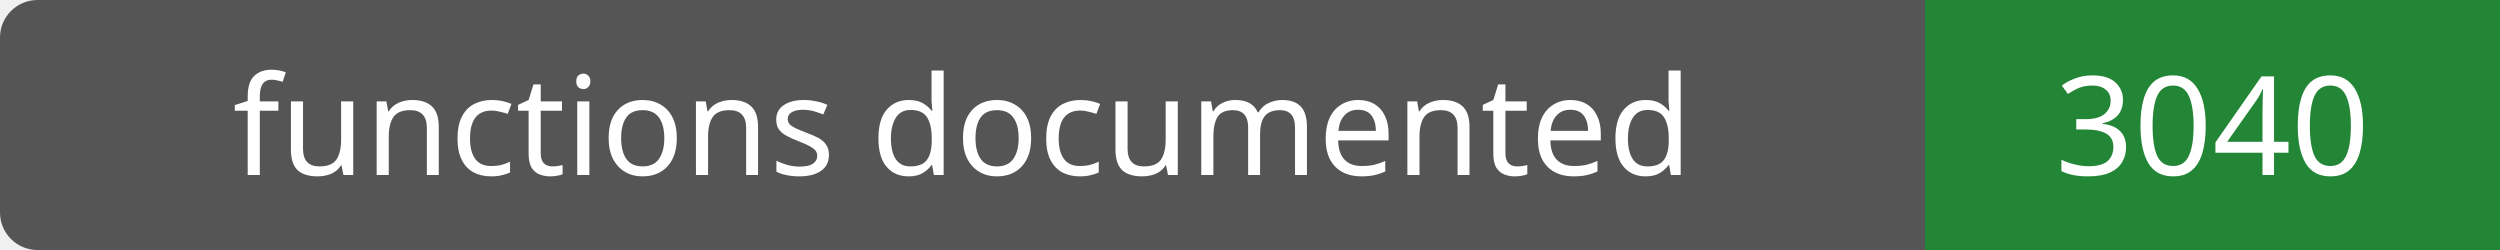
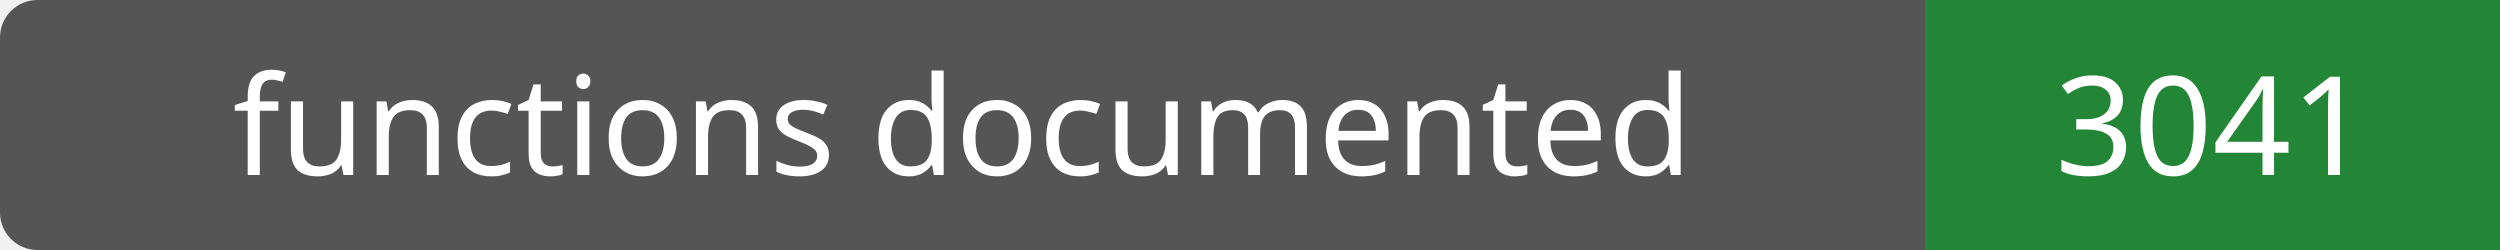
- <svg xmlns="http://www.w3.org/2000/svg" width="200" height="20" role="img" aria-label="functions documented: 3040">
+ <svg xmlns="http://www.w3.org/2000/svg" width="200" height="20" role="img" aria-label="functions documented: 3041">
  <rect width="200" height="20" rx="3" fill="#555" />
  <path fill="#238636" d="M154 0h46v20H154z" />
  <g fill="#fff" text-anchor="middle" font-family="Verdana,sans-serif" font-size="11">
    <text x="77.0" y="14">functions documented</text>
-     <text x="177.0" y="14">3040</text>
+     <text x="177.0" y="14">3041</text>
  </g>
</svg>
